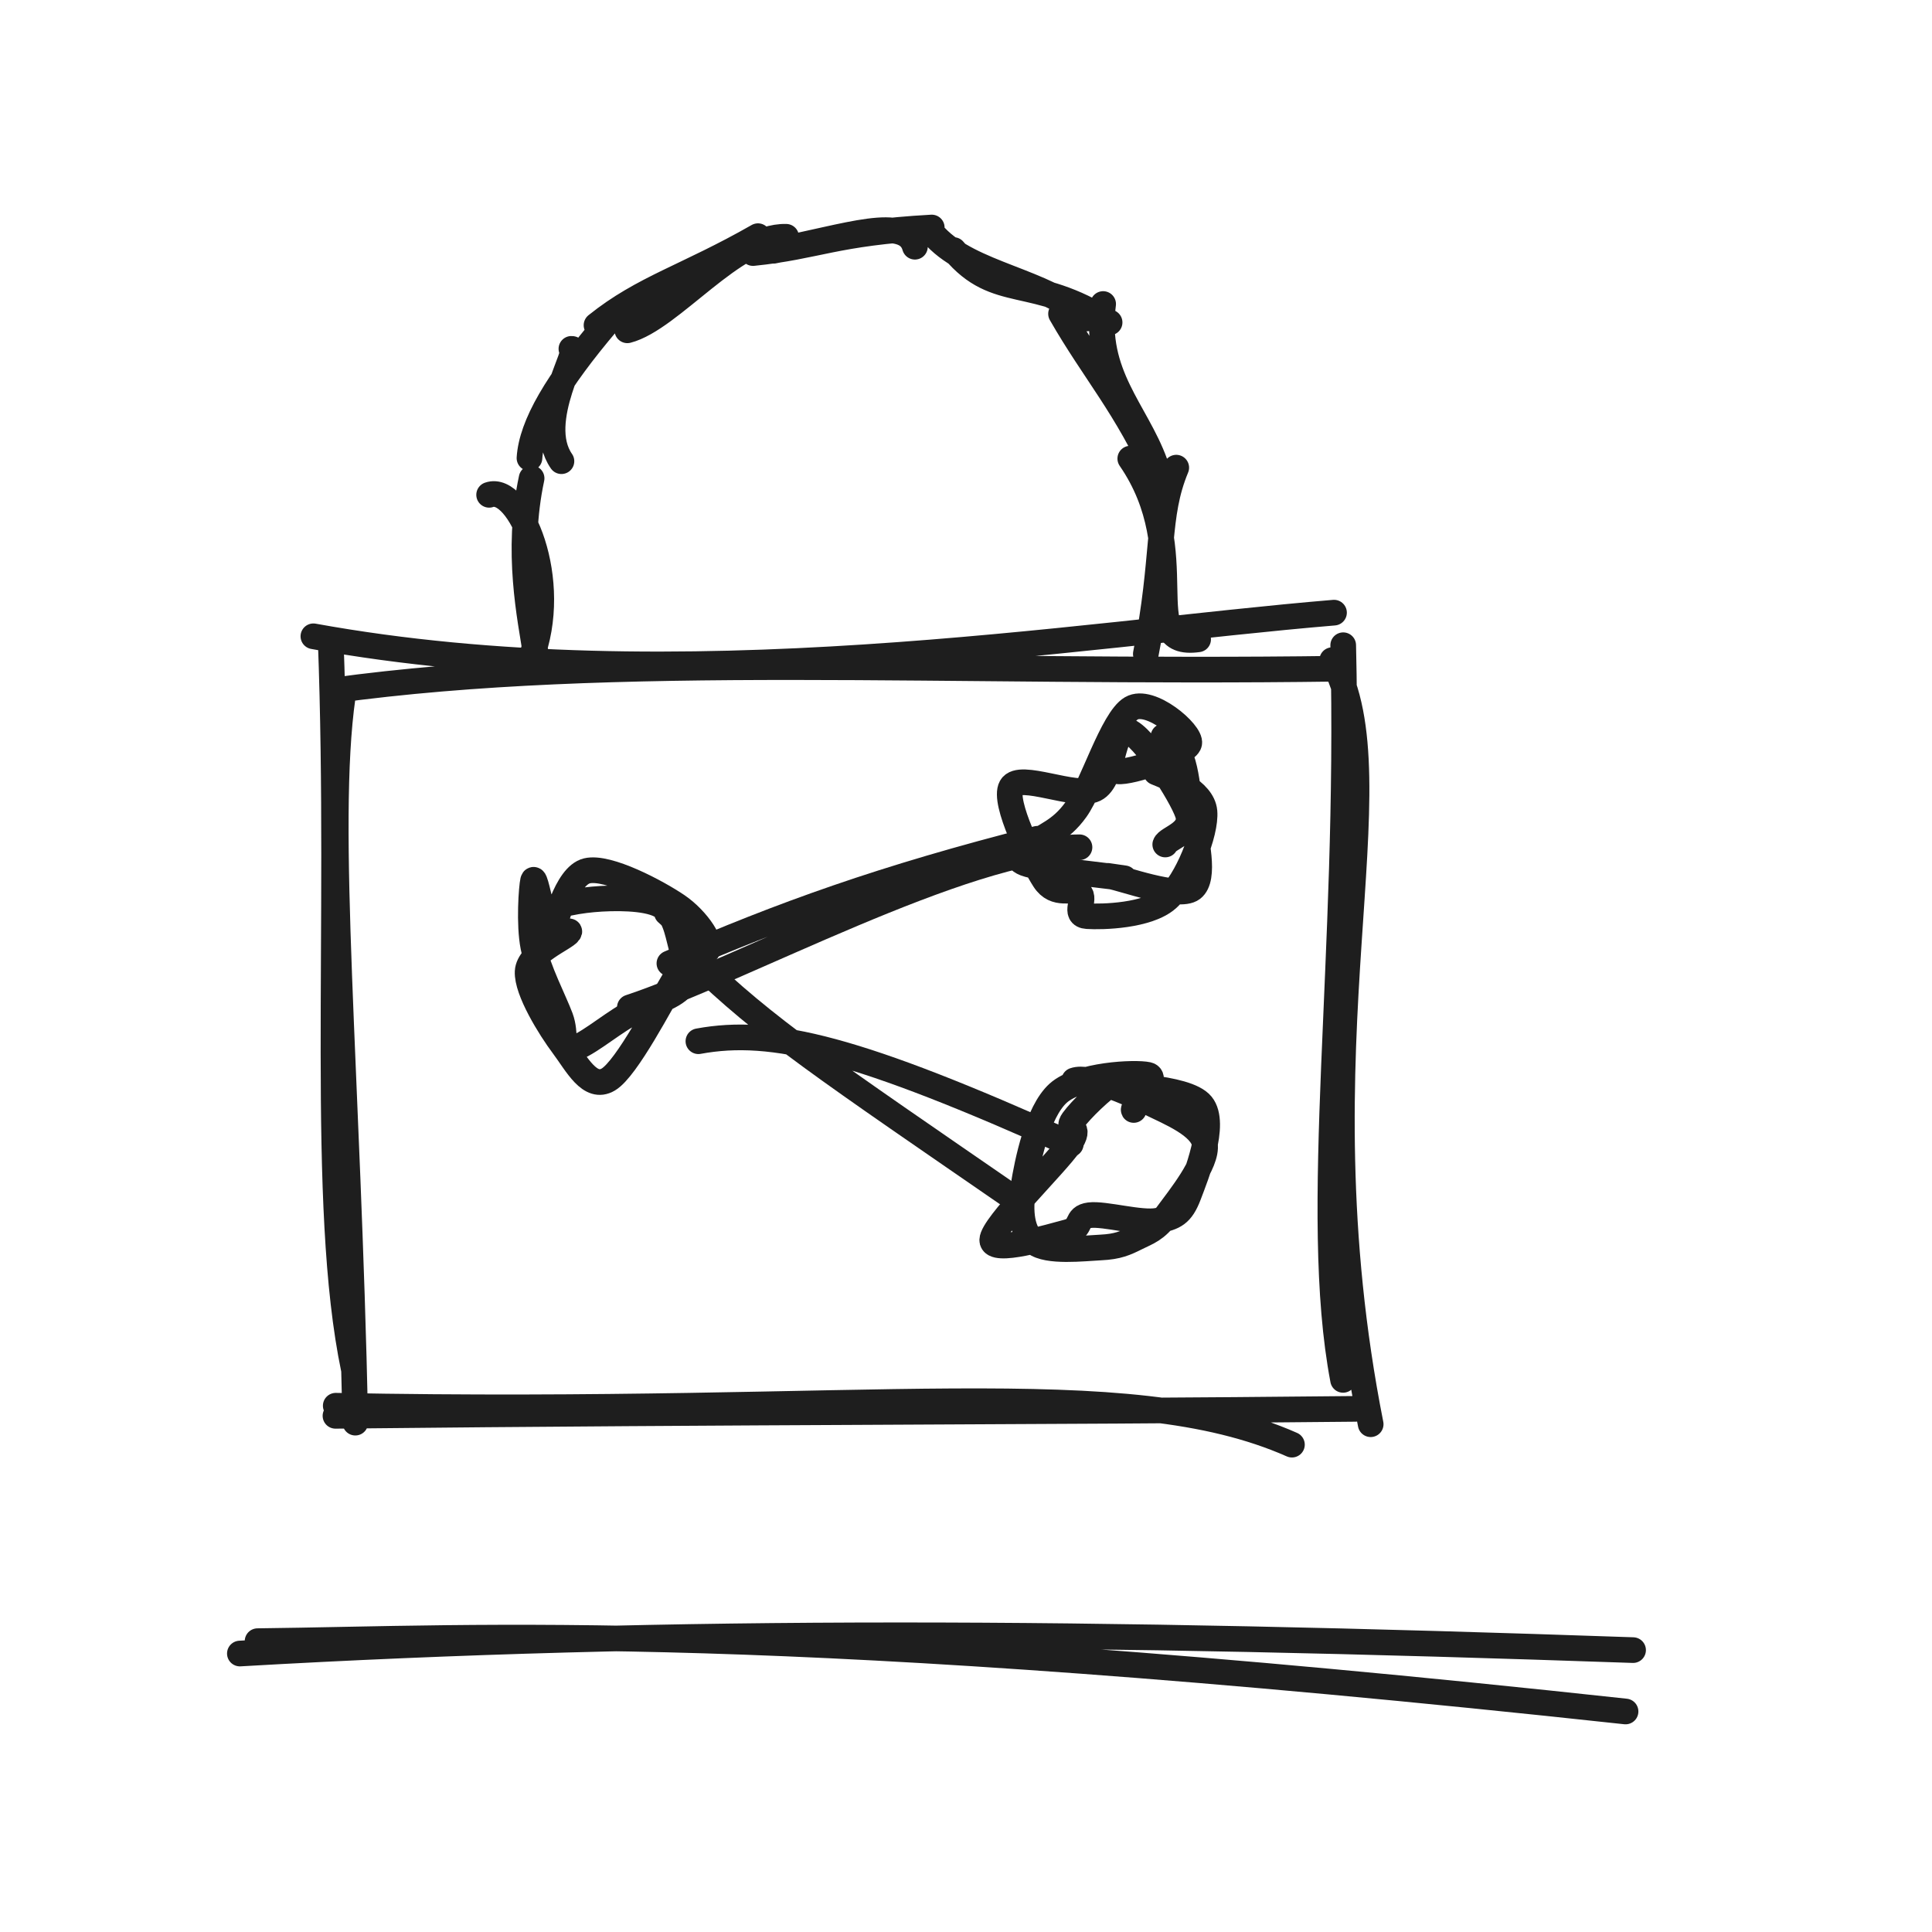
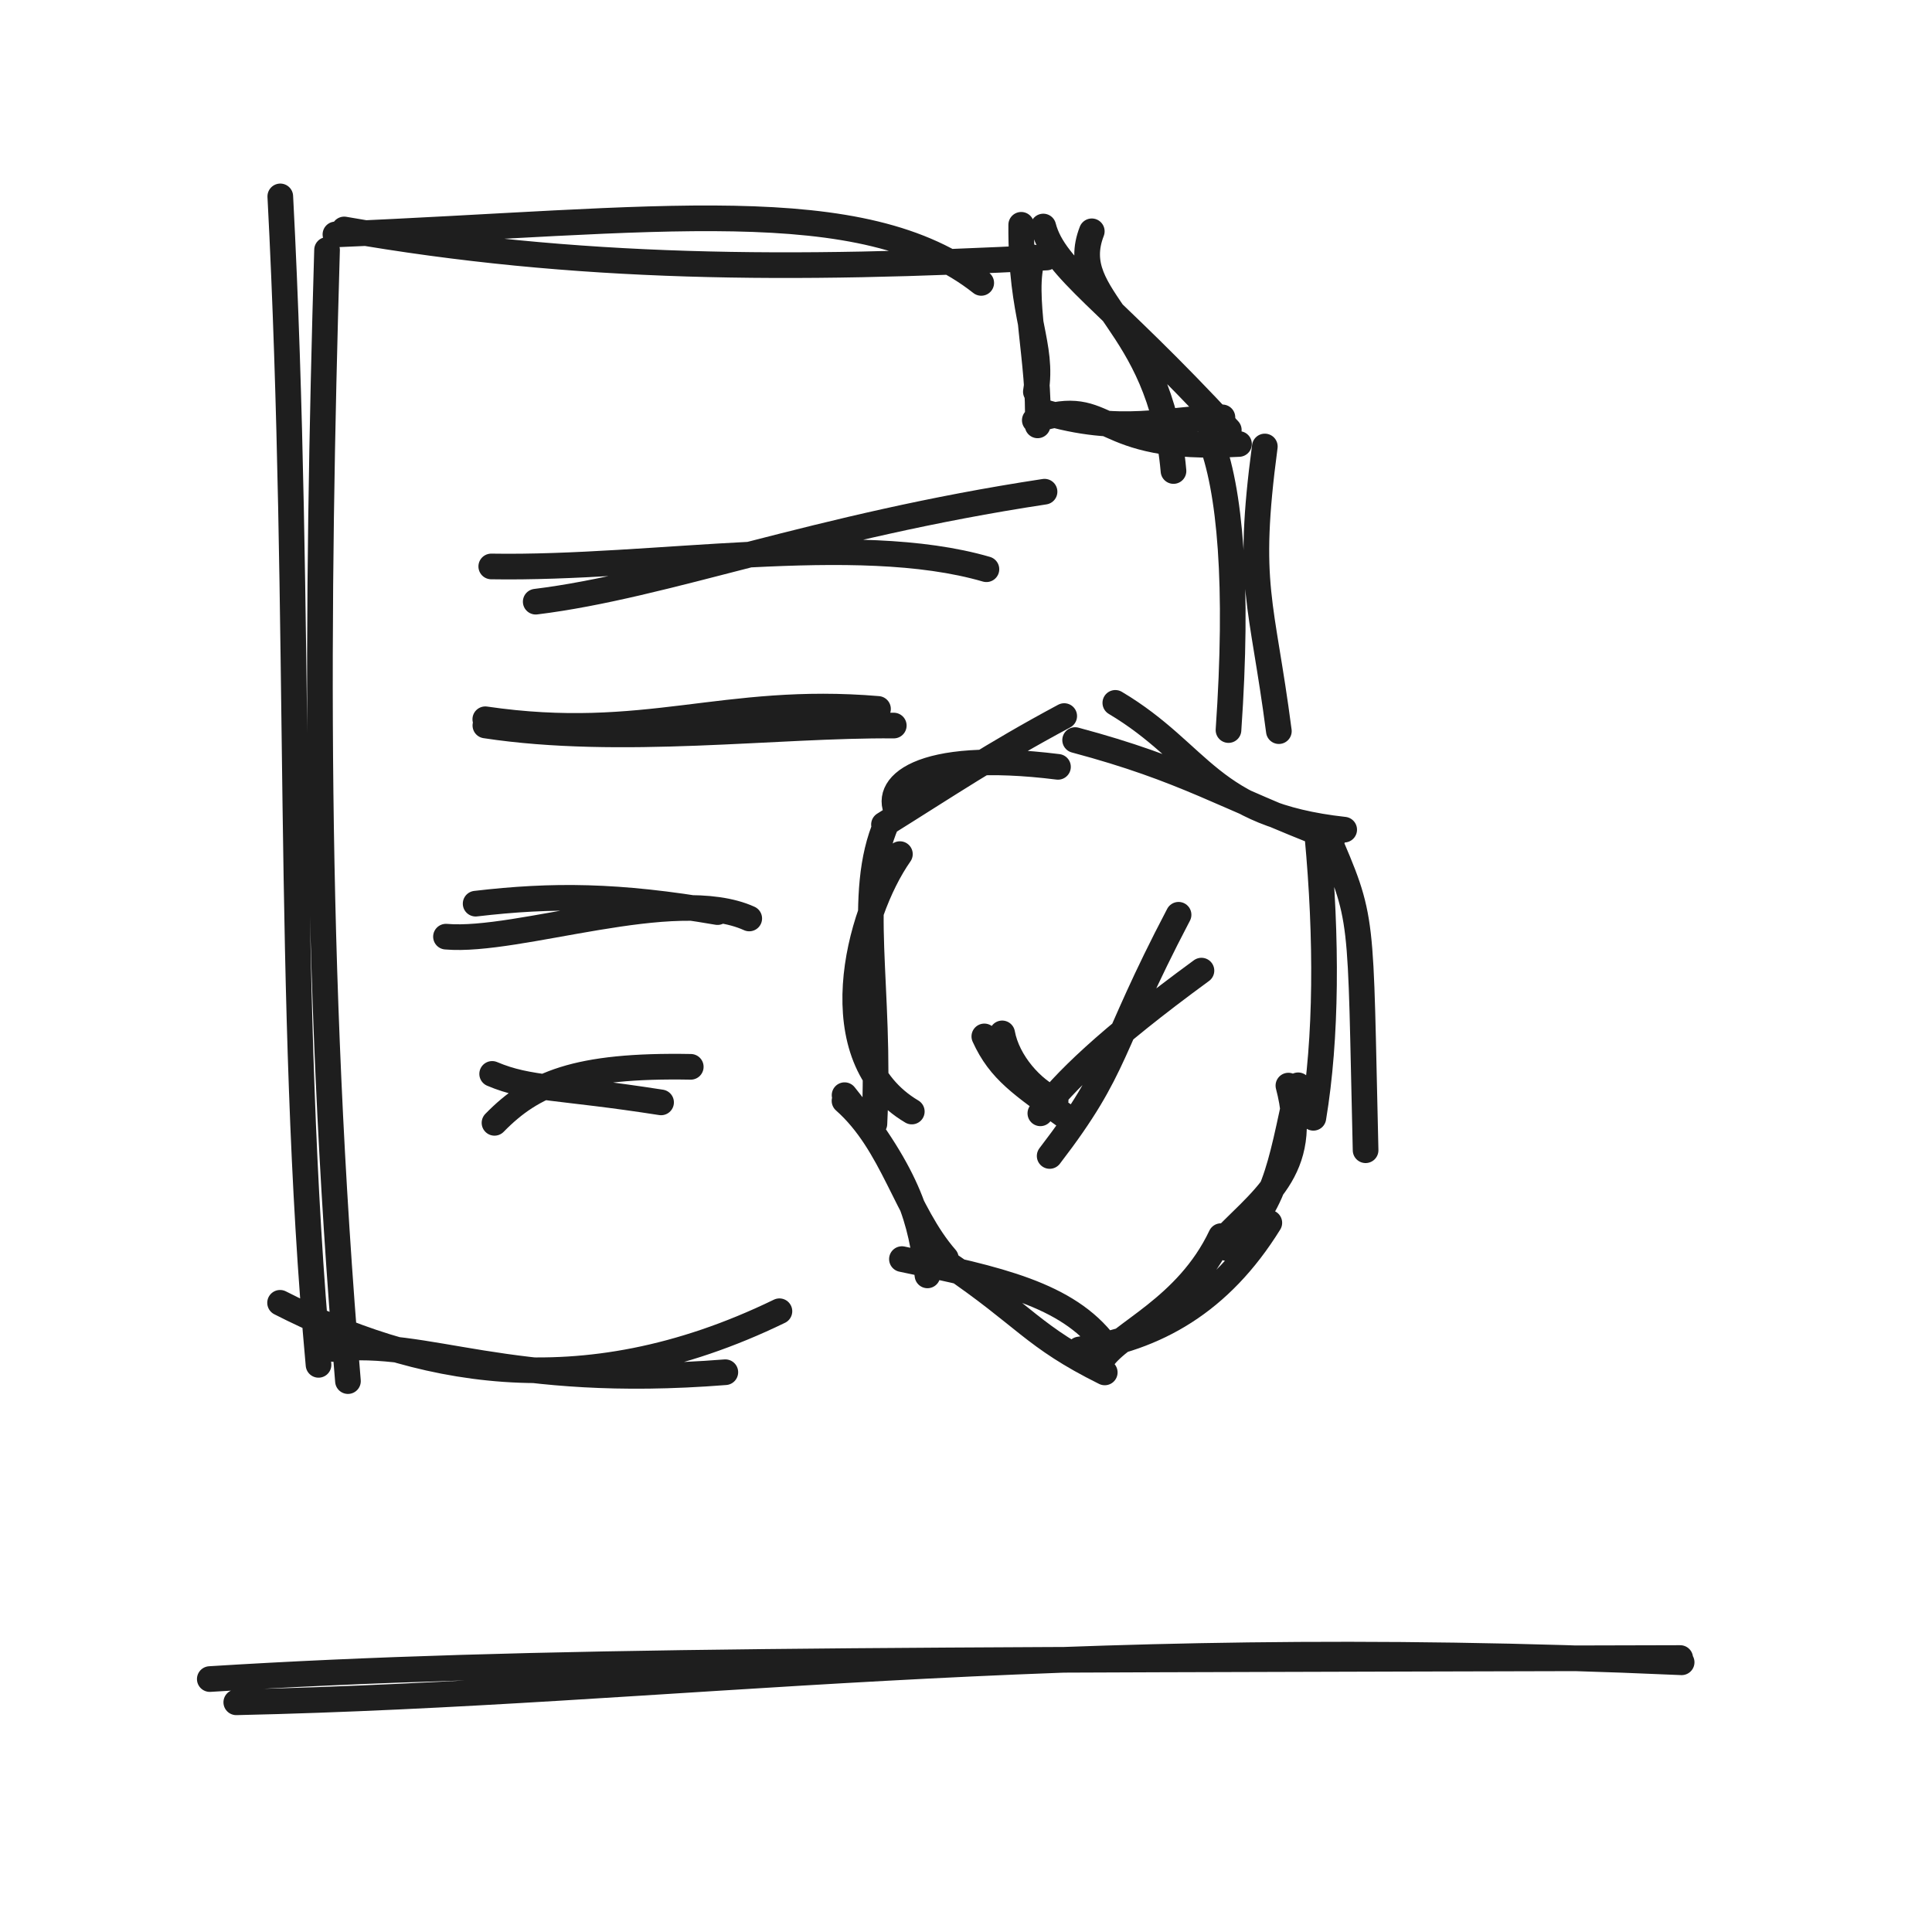
<svg xmlns="http://www.w3.org/2000/svg" width="128" height="128" viewBox="0 0 128 128" role="img">
-   <path d="M35.145 43.695 C37.193 38.441, 34.394 32.077, 32.406 32.783 M35.523 43.481 C35.125 40.903, 34.176 36.589, 35.22 31.69 M37.197 30.555 C35.333 27.886, 38.553 23.039, 37.857 23.112 M35.079 30.347 C35.221 28.166, 36.862 25.343, 40.271 21.322 M41.564 21.884 C44.443 21.14, 48.642 15.59, 52.084 15.687 M39.521 21.547 C42.627 19.055, 45.489 18.347, 50.218 15.647 M51.24 16.615 C56.191 15.682, 60.017 14.214, 60.616 16.346 M49.889 16.766 C54.121 16.338, 55.29 15.429, 61.731 15.073 M63.18 16.566 C66.043 19.987, 68.465 18.112, 73.514 21.362 M61.978 15.682 C64.388 18.221, 69.172 18.565, 72.009 21.098 M70.296 20.79 C72.49 24.619, 74.632 26.94, 76.752 31.683 M73.086 20.142 C72.459 24.811, 75.249 27.205, 76.519 30.684 M74.884 30.385 C79.224 36.673, 75.092 42.964, 79.379 42.358 M77.93 30.983 C76.579 34.233, 77.202 36.79, 75.914 43.324" stroke="#1e1e1e" stroke-width="1.7" fill="none" stroke-linecap="round" stroke-linejoin="round" />
-   <path d="M20.763 42.156 C44.912 46.541, 71.481 41.996, 88.382 40.59 M22.041 45.753 C40.752 43.182, 62.638 44.663, 88.575 44.304 M88.263 43.736 C92.795 51.822, 85.791 68.978, 90.811 94.358 M88.991 42.748 C89.487 63.611, 86.858 80.242, 88.982 91.42 M85.594 95.712 C74.49 90.806, 57.868 93.816, 22.244 93.133 M89.792 93.341 C67.999 93.565, 50.152 93.508, 22.226 93.802 M23.541 94.254 C23.042 70.871, 21.476 54.775, 22.705 46.158 M23.445 90.726 C21.163 79.793, 22.638 61.873, 21.908 42.389" stroke="#1e1e1e" stroke-width="1.7" fill="none" stroke-linecap="round" stroke-linejoin="round" />
-   <path d="M35.473 60.712 C36.202 60.065, 37.922 59.711, 39.298 59.587 C40.673 59.462, 42.759 59.456, 43.728 59.965 C44.698 60.474, 44.873 61.743, 45.116 62.642 C45.358 63.542, 45.773 64.59, 45.181 65.361 C44.589 66.132, 42.786 66.582, 41.565 67.268 C40.343 67.954, 38.592 69.453, 37.853 69.477 C37.114 69.502, 37.552 68.54, 37.132 67.416 C36.713 66.292, 35.638 64.244, 35.335 62.734 C35.032 61.223, 35.219 58.762, 35.316 58.351 C35.414 57.94, 35.721 59.633, 35.923 60.266 M44.184 60.477 C45.296 61.404, 45.231 62.489, 45.312 63.23 C45.392 63.972, 45.502 63.545, 44.667 64.926 C43.833 66.307, 41.53 70.79, 40.305 71.518 C39.08 72.246, 38.209 70.482, 37.317 69.291 C36.426 68.101, 34.895 65.626, 34.957 64.373 C35.019 63.121, 37.428 62.165, 37.691 61.775 C37.953 61.385, 36.333 62.711, 36.533 62.031 C36.732 61.351, 37.495 58.032, 38.886 57.696 C40.277 57.36, 43.564 59.12, 44.878 60.014 C46.192 60.907, 47.394 62.658, 46.77 63.056" stroke="#1e1e1e" stroke-width="1.7" fill="none" stroke-linecap="round" stroke-linejoin="round" />
-   <path d="M76.594 51.168 C77.484 51.533, 79.673 52.373, 79.799 53.768 C79.925 55.163, 78.644 58.384, 77.349 59.539 C76.055 60.694, 73.004 60.761, 72.031 60.697 C71.058 60.633, 71.985 59.558, 71.51 59.155 C71.036 58.753, 69.938 59.452, 69.186 58.283 C68.433 57.114, 66.437 53.142, 66.995 52.142 C67.553 51.142, 71.251 52.905, 72.534 52.284 C73.817 51.664, 73.668 48.153, 74.693 48.421 C75.719 48.69, 78.269 52.64, 78.687 53.895 C79.105 55.15, 77.335 55.525, 77.201 55.95 M77.084 48.793 C78.647 49.445, 78.611 52.223, 78.929 53.904 C79.247 55.585, 79.889 58.186, 78.992 58.878 C78.095 59.57, 74.333 58.174, 73.548 58.054 C72.764 57.934, 75.223 58.299, 74.285 58.157 C73.347 58.015, 68.872 57.575, 67.921 57.2 C66.969 56.825, 68.015 56.503, 68.576 55.907 C69.138 55.312, 70.227 55.123, 71.29 53.627 C72.353 52.131, 73.704 47.66, 74.954 46.93 C76.204 46.2, 78.94 48.552, 78.789 49.247 C78.638 49.942, 74.917 51.217, 74.048 51.099" stroke="#1e1e1e" stroke-width="1.7" fill="none" stroke-linecap="round" stroke-linejoin="round" />
-   <path d="M71.17 71.583 C72.132 71.243, 74.681 72.338, 76.123 73.042 C77.566 73.746, 79.624 74.573, 79.827 75.808 C80.029 77.043, 78.092 79.421, 77.337 80.453 C76.582 81.484, 76.032 81.63, 75.298 81.996 C74.564 82.362, 74.059 82.594, 72.933 82.648 C71.808 82.703, 69.403 82.991, 68.547 82.324 C67.691 81.657, 67.536 80.296, 67.796 78.647 C68.056 76.997, 68.732 73.666, 70.107 72.426 C71.482 71.187, 75.211 71.026, 76.045 71.211 C76.879 71.396, 75.029 73.387, 75.112 73.538 M72.594 71.642 C73.669 71.956, 78.584 71.936, 79.611 73.192 C80.637 74.448, 79.238 77.895, 78.752 79.176 C78.266 80.456, 77.79 80.65, 76.696 80.873 C75.601 81.095, 73.183 80.384, 72.185 80.511 C71.187 80.639, 71.783 81.364, 70.708 81.637 C69.634 81.91, 65.714 83.122, 65.738 82.151 C65.762 81.18, 69.959 77.131, 70.852 75.809 C71.746 74.488, 70.598 74.917, 71.099 74.222 C71.6 73.527, 73.045 72.122, 73.857 71.639 C74.669 71.156, 76.124 71.223, 75.971 71.324" stroke="#1e1e1e" stroke-width="1.7" fill="none" stroke-linecap="round" stroke-linejoin="round" />
-   <path d="M41.73 66.742 C49.027 64.338, 63.876 56.171, 71.519 56.134 M44.35 63.827 C51.831 60.582, 58.435 58.186, 68.72 55.572" stroke="#1e1e1e" stroke-width="1.7" fill="none" stroke-linecap="round" stroke-linejoin="round" />
-   <path d="M46.271 68.984 C51.201 68.073, 56.813 69.448, 70.941 75.8 M46.012 63.581 C50.764 68.198, 54.605 70.722, 67.664 79.726" stroke="#1e1e1e" stroke-width="1.7" fill="none" stroke-linecap="round" stroke-linejoin="round" />
-   <path d="M17.064 108.731 C31.947 108.564, 50.931 107.232, 107.697 113.39 M15.892 109.551 C44.896 107.878, 72.305 108.078, 108.196 109.324" stroke="#1e1e1e" stroke-width="1.7" fill="none" stroke-linecap="round" stroke-linejoin="round" />
+   <path d="M22.223 15.531 C43.41 14.649, 57.157 12.541, 65.009 18.743 M22.804 15.202 C38.225 17.9, 52.427 17.929, 69.338 17.061 M72.334 15.325 C70.575 19.855, 76.868 21.156, 77.747 31.206 M69.12 15.008 C69.868 17.888, 73.365 19.792, 81.411 28.488 M83.798 29.581 C82.559 38.886, 83.602 39.784, 84.728 48.44 M80.144 28.979 C81.513 32.376, 82.055 38.773, 81.391 48.368" stroke="#1e1e1e" stroke-width="1.7" fill="none" stroke-linecap="round" stroke-linejoin="round" />
+   <path d="M67.658 14.894 C67.615 21.139, 69.145 22.779, 68.629 25.954 M68.424 17.052 C67.61 19.494, 68.913 23.967, 68.745 28.182 M68.558 27.842 C73.783 26.129, 72.27 29.97, 82.087 29.415 M68.995 27.249 C74.267 28.846, 77.314 27.726, 80.989 27.652" stroke="#1e1e1e" stroke-width="1.7" fill="none" stroke-linecap="round" stroke-linejoin="round" />
+   <path d="M18.57 13.012 C20.039 41.125, 18.919 66.502, 21.103 90.425 M21.668 16.557 C20.988 39.916, 20.743 64.121, 23.053 91.502 M18.556 86.314 C27.396 90.823, 38.342 93.33, 51.639 86.873 M22.078 89.372 C28.383 88.664, 33.412 92.072, 48.055 90.913" stroke="#1e1e1e" stroke-width="1.7" fill="none" stroke-linecap="round" stroke-linejoin="round" />
+   <path d="M35.493 39.863 C44.132 38.802, 53.993 34.881, 69.204 32.576 M32.547 37.529 C43.295 37.709, 56.686 35.187, 65.353 37.713" stroke="#1e1e1e" stroke-width="1.7" fill="none" stroke-linecap="round" stroke-linejoin="round" />
+   <path d="M32.152 47.653 C42.767 49.202, 47.913 46.104, 58.17 46.967 M32.158 48.064 C41.106 49.426, 51.463 48.004, 59.215 48.07" stroke="#1e1e1e" stroke-width="1.7" fill="none" stroke-linecap="round" stroke-linejoin="round" />
+   <path d="M29.547 62.056 C34.341 62.48, 44.722 58.623, 49.639 60.851 M31.512 59.87 C36.584 59.277, 40.932 59.295, 47.54 60.429" stroke="#1e1e1e" stroke-width="1.7" fill="none" stroke-linecap="round" stroke-linejoin="round" />
+   <path d="M32.762 74.391 C35.301 71.793, 38.19 70.542, 45.765 70.68 M32.607 71.149 C35.072 72.193, 36.976 71.971, 43.798 73.036" stroke="#1e1e1e" stroke-width="1.7" fill="none" stroke-linecap="round" stroke-linejoin="round" />
+   <path d="M59.536 53.949 C58.368 52.189, 60.701 49.634, 70.094 50.806 M58.566 54.628 C62.828 51.968, 65.752 49.988, 70.507 47.441 M73.893 46.567 C79.615 49.967, 80.109 53.984, 89.056 54.968 M71.23 49.031 C78.609 51.003, 80.888 52.694, 88.29 55.544 M87.81 55.091 C90.411 61.133, 90.088 60.219, 90.474 76.206 M87.281 55.376 C87.918 62.17, 87.895 68.77, 87.014 74.057 M85.36 71.924 C86.863 77.616, 83.538 79.399, 80.568 82.597 M86.005 71.904 C84.783 77.503, 84.481 80.1, 81.287 82.69 M84.096 81.014 C80.848 86.255, 76.595 88.678, 71.507 89.407 M80.892 81.897 C78.63 86.675, 74.156 88.324, 73.036 90.055 M73.224 89.084 C70.717 85.768, 66.137 84.731, 59.755 83.419 M73.193 90.926 C68.403 88.547, 67.987 87.242, 62.831 83.746 M61.447 84.498 C61.004 80.895, 60.34 78.042, 55.956 72.558 M62.666 83.357 C59.994 80.3, 59.181 75.79, 55.951 72.934 M60.409 73.642 C54.348 70.051, 56.816 60.582, 59.621 56.587 M57.932 74.454 C58.381 65.273, 56.68 59.261, 58.737 54.528" stroke="#1e1e1e" stroke-width="1.7" fill="none" stroke-linecap="round" stroke-linejoin="round" />
+   <path d="M66.397 68.465 C66.747 70.372, 68.372 72.206, 69.939 72.905 M65.214 68.665 C66.258 70.965, 67.721 71.876, 70.67 74.017 M69.543 76.586 C74.145 70.598, 73.404 69.522, 78.083 60.606 M68.926 73.76 C70.463 71.725, 73.287 68.923, 79.599 64.306" stroke="#1e1e1e" stroke-width="1.7" fill="none" stroke-linecap="round" stroke-linejoin="round" />
+   <path d="M15.654 112.782 C44.709 112.142, 69.217 108.253, 111.413 110.131 M13.899 111.242 C34.944 109.928, 58.38 109.992, 111.318 109.849" stroke="#1e1e1e" stroke-width="1.7" fill="none" stroke-linecap="round" stroke-linejoin="round" />
</svg>
